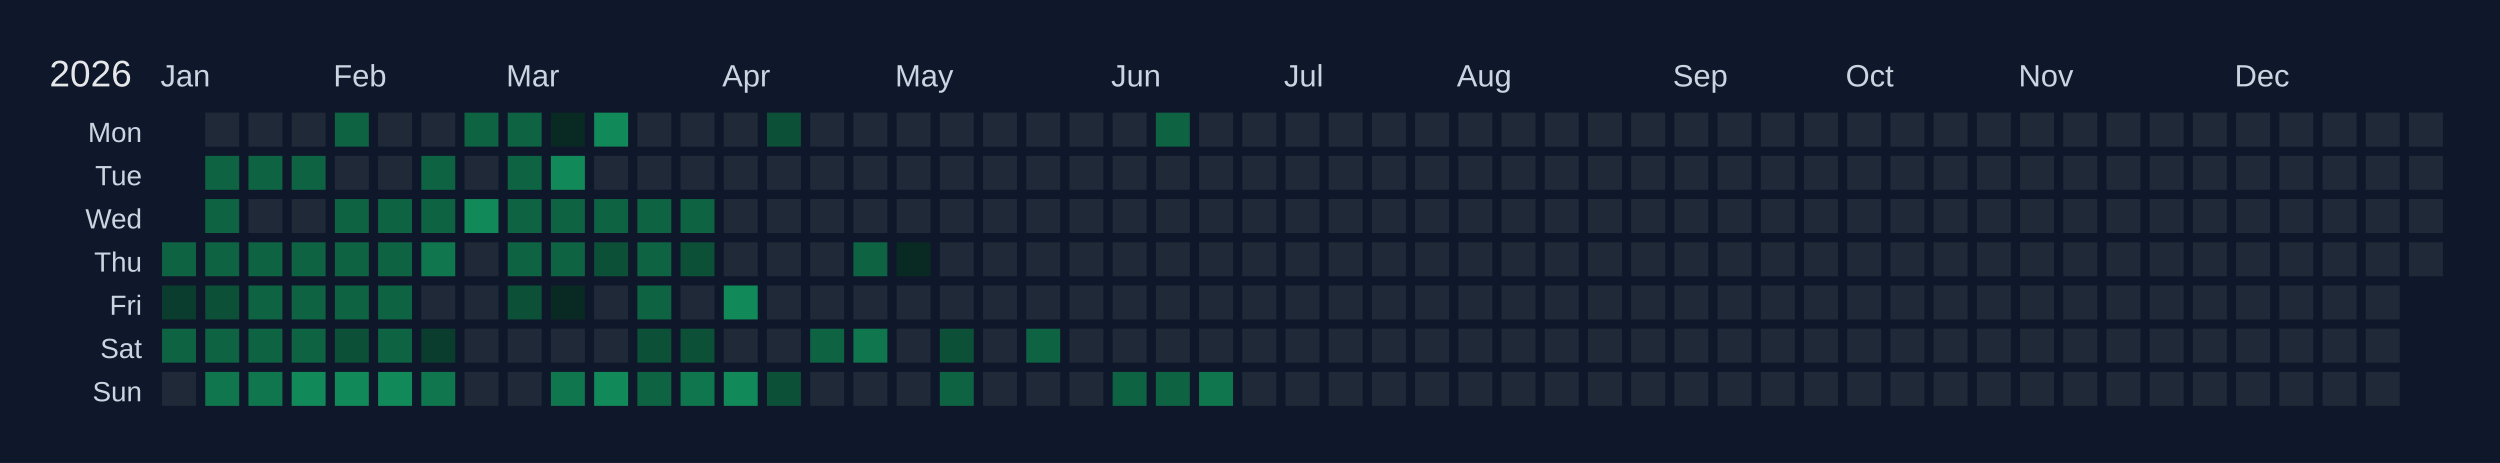
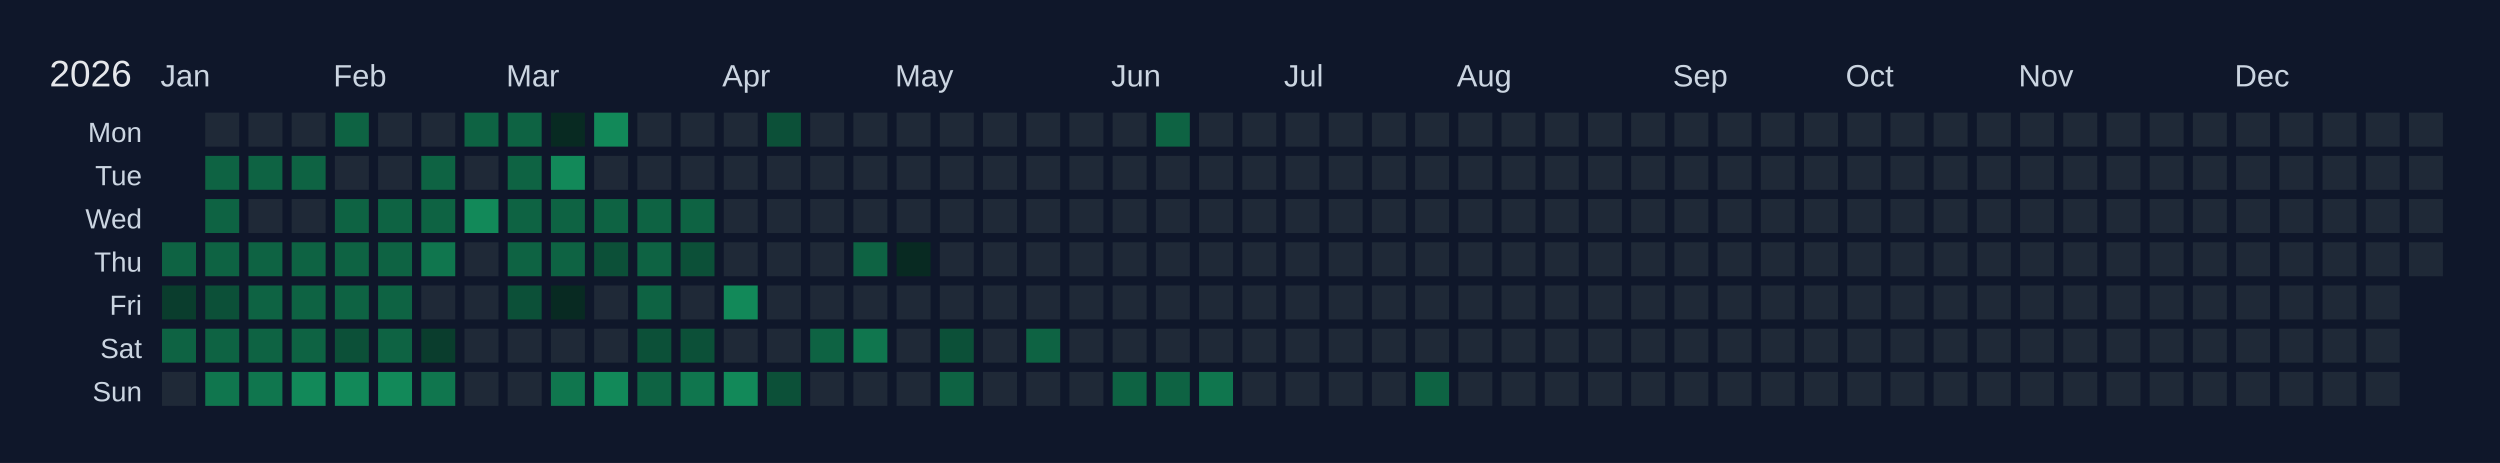
<svg xmlns="http://www.w3.org/2000/svg" width="810" height="150" viewBox="0 0 810 150">
  <rect width="810" height="150" fill="#0f172a" />
  <text x="16" y="28" font-size="12" fill="#e5e7eb" font-family="Arial, sans-serif">2026</text>
  <text x="52" y="28" font-size="10" fill="#cbd5e1" font-family="Arial, sans-serif">Jan</text>
  <text x="108" y="28" font-size="10" fill="#cbd5e1" font-family="Arial, sans-serif">Feb</text>
  <text x="164" y="28" font-size="10" fill="#cbd5e1" font-family="Arial, sans-serif">Mar</text>
  <text x="234" y="28" font-size="10" fill="#cbd5e1" font-family="Arial, sans-serif">Apr</text>
  <text x="290" y="28" font-size="10" fill="#cbd5e1" font-family="Arial, sans-serif">May</text>
  <text x="360" y="28" font-size="10" fill="#cbd5e1" font-family="Arial, sans-serif">Jun</text>
  <text x="416" y="28" font-size="10" fill="#cbd5e1" font-family="Arial, sans-serif">Jul</text>
  <text x="472" y="28" font-size="10" fill="#cbd5e1" font-family="Arial, sans-serif">Aug</text>
  <text x="542" y="28" font-size="10" fill="#cbd5e1" font-family="Arial, sans-serif">Sep</text>
  <text x="598" y="28" font-size="10" fill="#cbd5e1" font-family="Arial, sans-serif">Oct</text>
  <text x="654" y="28" font-size="10" fill="#cbd5e1" font-family="Arial, sans-serif">Nov</text>
  <text x="724" y="28" font-size="10" fill="#cbd5e1" font-family="Arial, sans-serif">Dec</text>
  <text x="46" y="46" font-size="9" fill="#cbd5e1" font-family="Arial, sans-serif" text-anchor="end">Mon</text>
  <text x="46" y="60" font-size="9" fill="#cbd5e1" font-family="Arial, sans-serif" text-anchor="end">Tue</text>
  <text x="46" y="74" font-size="9" fill="#cbd5e1" font-family="Arial, sans-serif" text-anchor="end">Wed</text>
  <text x="46" y="88" font-size="9" fill="#cbd5e1" font-family="Arial, sans-serif" text-anchor="end">Thu</text>
  <text x="46" y="102" font-size="9" fill="#cbd5e1" font-family="Arial, sans-serif" text-anchor="end">Fri</text>
  <text x="46" y="116" font-size="9" fill="#cbd5e1" font-family="Arial, sans-serif" text-anchor="end">Sat</text>
  <text x="46" y="130" font-size="9" fill="#cbd5e1" font-family="Arial, sans-serif" text-anchor="end">Sun</text>
  <g transform="translate(52,36)">
    <rect x="0" y="0" width="12" height="12" fill="#0f172a" stroke="#0f172a" stroke-width="1" />
    <rect x="0" y="14" width="12" height="12" fill="#0f172a" stroke="#0f172a" stroke-width="1" />
    <rect x="0" y="28" width="12" height="12" fill="#0f172a" stroke="#0f172a" stroke-width="1" />
    <rect x="0" y="42" width="12" height="12" fill="#0e6343" stroke="#0f172a" stroke-width="1" data-date="2026-01-01" />
    <rect x="0" y="56" width="12" height="12" fill="#0a3d2d" stroke="#0f172a" stroke-width="1" data-date="2026-01-02" />
    <rect x="0" y="70" width="12" height="12" fill="#0e6343" stroke="#0f172a" stroke-width="1" data-date="2026-01-03" />
    <rect x="0" y="84" width="12" height="12" fill="#1f2937" stroke="#0f172a" stroke-width="1" data-date="2026-01-04" />
    <rect x="14" y="0" width="12" height="12" fill="#1f2937" stroke="#0f172a" stroke-width="1" data-date="2026-01-05" />
    <rect x="14" y="14" width="12" height="12" fill="#0e6343" stroke="#0f172a" stroke-width="1" data-date="2026-01-06" />
    <rect x="14" y="28" width="12" height="12" fill="#0e6343" stroke="#0f172a" stroke-width="1" data-date="2026-01-07" />
    <rect x="14" y="42" width="12" height="12" fill="#0e6343" stroke="#0f172a" stroke-width="1" data-date="2026-01-08" />
    <rect x="14" y="56" width="12" height="12" fill="#0c5038" stroke="#0f172a" stroke-width="1" data-date="2026-01-09" />
    <rect x="14" y="70" width="12" height="12" fill="#0e6343" stroke="#0f172a" stroke-width="1" data-date="2026-01-10" />
    <rect x="14" y="84" width="12" height="12" fill="#10764e" stroke="#0f172a" stroke-width="1" data-date="2026-01-11" />
    <rect x="28" y="0" width="12" height="12" fill="#1f2937" stroke="#0f172a" stroke-width="1" data-date="2026-01-12" />
    <rect x="28" y="14" width="12" height="12" fill="#0e6343" stroke="#0f172a" stroke-width="1" data-date="2026-01-13" />
    <rect x="28" y="28" width="12" height="12" fill="#1f2937" stroke="#0f172a" stroke-width="1" data-date="2026-01-14" />
    <rect x="28" y="42" width="12" height="12" fill="#0e6343" stroke="#0f172a" stroke-width="1" data-date="2026-01-15" />
    <rect x="28" y="56" width="12" height="12" fill="#0e6343" stroke="#0f172a" stroke-width="1" data-date="2026-01-16" />
    <rect x="28" y="70" width="12" height="12" fill="#0e6343" stroke="#0f172a" stroke-width="1" data-date="2026-01-17" />
    <rect x="28" y="84" width="12" height="12" fill="#10764e" stroke="#0f172a" stroke-width="1" data-date="2026-01-18" />
    <rect x="42" y="0" width="12" height="12" fill="#1f2937" stroke="#0f172a" stroke-width="1" data-date="2026-01-19" />
    <rect x="42" y="14" width="12" height="12" fill="#0e6343" stroke="#0f172a" stroke-width="1" data-date="2026-01-20" />
    <rect x="42" y="28" width="12" height="12" fill="#1f2937" stroke="#0f172a" stroke-width="1" data-date="2026-01-21" />
    <rect x="42" y="42" width="12" height="12" fill="#0e6343" stroke="#0f172a" stroke-width="1" data-date="2026-01-22" />
    <rect x="42" y="56" width="12" height="12" fill="#0e6343" stroke="#0f172a" stroke-width="1" data-date="2026-01-23" />
    <rect x="42" y="70" width="12" height="12" fill="#0e6343" stroke="#0f172a" stroke-width="1" data-date="2026-01-24" />
    <rect x="42" y="84" width="12" height="12" fill="#128959" stroke="#0f172a" stroke-width="1" data-date="2026-01-25" />
    <rect x="56" y="0" width="12" height="12" fill="#0e6343" stroke="#0f172a" stroke-width="1" data-date="2026-01-26" />
    <rect x="56" y="14" width="12" height="12" fill="#1f2937" stroke="#0f172a" stroke-width="1" data-date="2026-01-27" />
    <rect x="56" y="28" width="12" height="12" fill="#0e6343" stroke="#0f172a" stroke-width="1" data-date="2026-01-28" />
    <rect x="56" y="42" width="12" height="12" fill="#0e6343" stroke="#0f172a" stroke-width="1" data-date="2026-01-29" />
    <rect x="56" y="56" width="12" height="12" fill="#0e6343" stroke="#0f172a" stroke-width="1" data-date="2026-01-30" />
    <rect x="56" y="70" width="12" height="12" fill="#0c5038" stroke="#0f172a" stroke-width="1" data-date="2026-01-31" />
    <rect x="56" y="84" width="12" height="12" fill="#128959" stroke="#0f172a" stroke-width="1" data-date="2026-02-01" />
    <rect x="70" y="0" width="12" height="12" fill="#1f2937" stroke="#0f172a" stroke-width="1" data-date="2026-02-02" />
    <rect x="70" y="14" width="12" height="12" fill="#1f2937" stroke="#0f172a" stroke-width="1" data-date="2026-02-03" />
    <rect x="70" y="28" width="12" height="12" fill="#0e6343" stroke="#0f172a" stroke-width="1" data-date="2026-02-04" />
    <rect x="70" y="42" width="12" height="12" fill="#0e6343" stroke="#0f172a" stroke-width="1" data-date="2026-02-05" />
    <rect x="70" y="56" width="12" height="12" fill="#0e6343" stroke="#0f172a" stroke-width="1" data-date="2026-02-06" />
    <rect x="70" y="70" width="12" height="12" fill="#0e6343" stroke="#0f172a" stroke-width="1" data-date="2026-02-07" />
    <rect x="70" y="84" width="12" height="12" fill="#128959" stroke="#0f172a" stroke-width="1" data-date="2026-02-08" />
    <rect x="84" y="0" width="12" height="12" fill="#1f2937" stroke="#0f172a" stroke-width="1" data-date="2026-02-09" />
    <rect x="84" y="14" width="12" height="12" fill="#0e6343" stroke="#0f172a" stroke-width="1" data-date="2026-02-10" />
    <rect x="84" y="28" width="12" height="12" fill="#0e6343" stroke="#0f172a" stroke-width="1" data-date="2026-02-11" />
    <rect x="84" y="42" width="12" height="12" fill="#10764e" stroke="#0f172a" stroke-width="1" data-date="2026-02-12" />
    <rect x="84" y="56" width="12" height="12" fill="#1f2937" stroke="#0f172a" stroke-width="1" data-date="2026-02-13" />
    <rect x="84" y="70" width="12" height="12" fill="#0a3d2d" stroke="#0f172a" stroke-width="1" data-date="2026-02-14" />
    <rect x="84" y="84" width="12" height="12" fill="#10764e" stroke="#0f172a" stroke-width="1" data-date="2026-02-15" />
    <rect x="98" y="0" width="12" height="12" fill="#0e6343" stroke="#0f172a" stroke-width="1" data-date="2026-02-16" />
    <rect x="98" y="14" width="12" height="12" fill="#1f2937" stroke="#0f172a" stroke-width="1" data-date="2026-02-17" />
    <rect x="98" y="28" width="12" height="12" fill="#128959" stroke="#0f172a" stroke-width="1" data-date="2026-02-18" />
    <rect x="98" y="42" width="12" height="12" fill="#1f2937" stroke="#0f172a" stroke-width="1" data-date="2026-02-19" />
    <rect x="98" y="56" width="12" height="12" fill="#1f2937" stroke="#0f172a" stroke-width="1" data-date="2026-02-20" />
    <rect x="98" y="70" width="12" height="12" fill="#1f2937" stroke="#0f172a" stroke-width="1" data-date="2026-02-21" />
    <rect x="98" y="84" width="12" height="12" fill="#1f2937" stroke="#0f172a" stroke-width="1" data-date="2026-02-22" />
    <rect x="112" y="0" width="12" height="12" fill="#0e6343" stroke="#0f172a" stroke-width="1" data-date="2026-02-23" />
    <rect x="112" y="14" width="12" height="12" fill="#0e6343" stroke="#0f172a" stroke-width="1" data-date="2026-02-24" />
    <rect x="112" y="28" width="12" height="12" fill="#0e6343" stroke="#0f172a" stroke-width="1" data-date="2026-02-25" />
    <rect x="112" y="42" width="12" height="12" fill="#0e6343" stroke="#0f172a" stroke-width="1" data-date="2026-02-26" />
    <rect x="112" y="56" width="12" height="12" fill="#0c5038" stroke="#0f172a" stroke-width="1" data-date="2026-02-27" />
    <rect x="112" y="70" width="12" height="12" fill="#1f2937" stroke="#0f172a" stroke-width="1" data-date="2026-02-28" />
    <rect x="112" y="84" width="12" height="12" fill="#1f2937" stroke="#0f172a" stroke-width="1" data-date="2026-03-01" />
    <rect x="126" y="0" width="12" height="12" fill="#082a22" stroke="#0f172a" stroke-width="1" data-date="2026-03-02" />
    <rect x="126" y="14" width="12" height="12" fill="#128959" stroke="#0f172a" stroke-width="1" data-date="2026-03-03" />
    <rect x="126" y="28" width="12" height="12" fill="#0e6343" stroke="#0f172a" stroke-width="1" data-date="2026-03-04" />
    <rect x="126" y="42" width="12" height="12" fill="#0e6343" stroke="#0f172a" stroke-width="1" data-date="2026-03-05" />
    <rect x="126" y="56" width="12" height="12" fill="#082a22" stroke="#0f172a" stroke-width="1" data-date="2026-03-06" />
    <rect x="126" y="70" width="12" height="12" fill="#1f2937" stroke="#0f172a" stroke-width="1" data-date="2026-03-07" />
    <rect x="126" y="84" width="12" height="12" fill="#10764e" stroke="#0f172a" stroke-width="1" data-date="2026-03-08" />
    <rect x="140" y="0" width="12" height="12" fill="#128959" stroke="#0f172a" stroke-width="1" data-date="2026-03-09" />
    <rect x="140" y="14" width="12" height="12" fill="#1f2937" stroke="#0f172a" stroke-width="1" data-date="2026-03-10" />
    <rect x="140" y="28" width="12" height="12" fill="#0e6343" stroke="#0f172a" stroke-width="1" data-date="2026-03-11" />
    <rect x="140" y="42" width="12" height="12" fill="#0c5038" stroke="#0f172a" stroke-width="1" data-date="2026-03-12" />
    <rect x="140" y="56" width="12" height="12" fill="#1f2937" stroke="#0f172a" stroke-width="1" data-date="2026-03-13" />
    <rect x="140" y="70" width="12" height="12" fill="#1f2937" stroke="#0f172a" stroke-width="1" data-date="2026-03-14" />
    <rect x="140" y="84" width="12" height="12" fill="#128959" stroke="#0f172a" stroke-width="1" data-date="2026-03-15" />
    <rect x="154" y="0" width="12" height="12" fill="#1f2937" stroke="#0f172a" stroke-width="1" data-date="2026-03-16" />
    <rect x="154" y="14" width="12" height="12" fill="#1f2937" stroke="#0f172a" stroke-width="1" data-date="2026-03-17" />
    <rect x="154" y="28" width="12" height="12" fill="#0e6343" stroke="#0f172a" stroke-width="1" data-date="2026-03-18" />
    <rect x="154" y="42" width="12" height="12" fill="#0e6343" stroke="#0f172a" stroke-width="1" data-date="2026-03-19" />
    <rect x="154" y="56" width="12" height="12" fill="#0e6343" stroke="#0f172a" stroke-width="1" data-date="2026-03-20" />
    <rect x="154" y="70" width="12" height="12" fill="#0c5038" stroke="#0f172a" stroke-width="1" data-date="2026-03-21" />
    <rect x="154" y="84" width="12" height="12" fill="#0e6343" stroke="#0f172a" stroke-width="1" data-date="2026-03-22" />
    <rect x="168" y="0" width="12" height="12" fill="#1f2937" stroke="#0f172a" stroke-width="1" data-date="2026-03-23" />
    <rect x="168" y="14" width="12" height="12" fill="#1f2937" stroke="#0f172a" stroke-width="1" data-date="2026-03-24" />
    <rect x="168" y="28" width="12" height="12" fill="#0e6343" stroke="#0f172a" stroke-width="1" data-date="2026-03-25" />
    <rect x="168" y="42" width="12" height="12" fill="#0c5038" stroke="#0f172a" stroke-width="1" data-date="2026-03-26" />
    <rect x="168" y="56" width="12" height="12" fill="#1f2937" stroke="#0f172a" stroke-width="1" data-date="2026-03-27" />
    <rect x="168" y="70" width="12" height="12" fill="#0c5038" stroke="#0f172a" stroke-width="1" data-date="2026-03-28" />
    <rect x="168" y="84" width="12" height="12" fill="#10764e" stroke="#0f172a" stroke-width="1" data-date="2026-03-29" />
    <rect x="182" y="0" width="12" height="12" fill="#1f2937" stroke="#0f172a" stroke-width="1" data-date="2026-03-30" />
    <rect x="182" y="14" width="12" height="12" fill="#1f2937" stroke="#0f172a" stroke-width="1" data-date="2026-03-31" />
    <rect x="182" y="28" width="12" height="12" fill="#1f2937" stroke="#0f172a" stroke-width="1" data-date="2026-04-01" />
    <rect x="182" y="42" width="12" height="12" fill="#1f2937" stroke="#0f172a" stroke-width="1" data-date="2026-04-02" />
    <rect x="182" y="56" width="12" height="12" fill="#128959" stroke="#0f172a" stroke-width="1" data-date="2026-04-03" />
    <rect x="182" y="70" width="12" height="12" fill="#1f2937" stroke="#0f172a" stroke-width="1" data-date="2026-04-04" />
    <rect x="182" y="84" width="12" height="12" fill="#128959" stroke="#0f172a" stroke-width="1" data-date="2026-04-05" />
    <rect x="196" y="0" width="12" height="12" fill="#0c5038" stroke="#0f172a" stroke-width="1" data-date="2026-04-06" />
    <rect x="196" y="14" width="12" height="12" fill="#1f2937" stroke="#0f172a" stroke-width="1" data-date="2026-04-07" />
    <rect x="196" y="28" width="12" height="12" fill="#1f2937" stroke="#0f172a" stroke-width="1" data-date="2026-04-08" />
    <rect x="196" y="42" width="12" height="12" fill="#1f2937" stroke="#0f172a" stroke-width="1" data-date="2026-04-09" />
    <rect x="196" y="56" width="12" height="12" fill="#1f2937" stroke="#0f172a" stroke-width="1" data-date="2026-04-10" />
    <rect x="196" y="70" width="12" height="12" fill="#1f2937" stroke="#0f172a" stroke-width="1" data-date="2026-04-11" />
    <rect x="196" y="84" width="12" height="12" fill="#0c5038" stroke="#0f172a" stroke-width="1" data-date="2026-04-12" />
    <rect x="210" y="0" width="12" height="12" fill="#1f2937" stroke="#0f172a" stroke-width="1" data-date="2026-04-13" />
    <rect x="210" y="14" width="12" height="12" fill="#1f2937" stroke="#0f172a" stroke-width="1" data-date="2026-04-14" />
    <rect x="210" y="28" width="12" height="12" fill="#1f2937" stroke="#0f172a" stroke-width="1" data-date="2026-04-15" />
    <rect x="210" y="42" width="12" height="12" fill="#1f2937" stroke="#0f172a" stroke-width="1" data-date="2026-04-16" />
    <rect x="210" y="56" width="12" height="12" fill="#1f2937" stroke="#0f172a" stroke-width="1" data-date="2026-04-17" />
    <rect x="210" y="70" width="12" height="12" fill="#0e6343" stroke="#0f172a" stroke-width="1" data-date="2026-04-18" />
    <rect x="210" y="84" width="12" height="12" fill="#1f2937" stroke="#0f172a" stroke-width="1" data-date="2026-04-19" />
    <rect x="224" y="0" width="12" height="12" fill="#1f2937" stroke="#0f172a" stroke-width="1" data-date="2026-04-20" />
    <rect x="224" y="14" width="12" height="12" fill="#1f2937" stroke="#0f172a" stroke-width="1" data-date="2026-04-21" />
    <rect x="224" y="28" width="12" height="12" fill="#1f2937" stroke="#0f172a" stroke-width="1" data-date="2026-04-22" />
    <rect x="224" y="42" width="12" height="12" fill="#0e6343" stroke="#0f172a" stroke-width="1" data-date="2026-04-23" />
    <rect x="224" y="56" width="12" height="12" fill="#1f2937" stroke="#0f172a" stroke-width="1" data-date="2026-04-24" />
    <rect x="224" y="70" width="12" height="12" fill="#10764e" stroke="#0f172a" stroke-width="1" data-date="2026-04-25" />
    <rect x="224" y="84" width="12" height="12" fill="#1f2937" stroke="#0f172a" stroke-width="1" data-date="2026-04-26" />
    <rect x="238" y="0" width="12" height="12" fill="#1f2937" stroke="#0f172a" stroke-width="1" data-date="2026-04-27" />
    <rect x="238" y="14" width="12" height="12" fill="#1f2937" stroke="#0f172a" stroke-width="1" data-date="2026-04-28" />
    <rect x="238" y="28" width="12" height="12" fill="#1f2937" stroke="#0f172a" stroke-width="1" data-date="2026-04-29" />
    <rect x="238" y="42" width="12" height="12" fill="#082a22" stroke="#0f172a" stroke-width="1" data-date="2026-04-30" />
    <rect x="238" y="56" width="12" height="12" fill="#1f2937" stroke="#0f172a" stroke-width="1" data-date="2026-05-01" />
    <rect x="238" y="70" width="12" height="12" fill="#1f2937" stroke="#0f172a" stroke-width="1" data-date="2026-05-02" />
    <rect x="238" y="84" width="12" height="12" fill="#1f2937" stroke="#0f172a" stroke-width="1" data-date="2026-05-03" />
    <rect x="252" y="0" width="12" height="12" fill="#1f2937" stroke="#0f172a" stroke-width="1" data-date="2026-05-04" />
    <rect x="252" y="14" width="12" height="12" fill="#1f2937" stroke="#0f172a" stroke-width="1" data-date="2026-05-05" />
    <rect x="252" y="28" width="12" height="12" fill="#1f2937" stroke="#0f172a" stroke-width="1" data-date="2026-05-06" />
    <rect x="252" y="42" width="12" height="12" fill="#1f2937" stroke="#0f172a" stroke-width="1" data-date="2026-05-07" />
    <rect x="252" y="56" width="12" height="12" fill="#1f2937" stroke="#0f172a" stroke-width="1" data-date="2026-05-08" />
    <rect x="252" y="70" width="12" height="12" fill="#0c5038" stroke="#0f172a" stroke-width="1" data-date="2026-05-09" />
    <rect x="252" y="84" width="12" height="12" fill="#0e6343" stroke="#0f172a" stroke-width="1" data-date="2026-05-10" />
    <rect x="266" y="0" width="12" height="12" fill="#1f2937" stroke="#0f172a" stroke-width="1" data-date="2026-05-11" />
    <rect x="266" y="14" width="12" height="12" fill="#1f2937" stroke="#0f172a" stroke-width="1" data-date="2026-05-12" />
    <rect x="266" y="28" width="12" height="12" fill="#1f2937" stroke="#0f172a" stroke-width="1" data-date="2026-05-13" />
    <rect x="266" y="42" width="12" height="12" fill="#1f2937" stroke="#0f172a" stroke-width="1" data-date="2026-05-14" />
    <rect x="266" y="56" width="12" height="12" fill="#1f2937" stroke="#0f172a" stroke-width="1" data-date="2026-05-15" />
    <rect x="266" y="70" width="12" height="12" fill="#1f2937" stroke="#0f172a" stroke-width="1" data-date="2026-05-16" />
    <rect x="266" y="84" width="12" height="12" fill="#1f2937" stroke="#0f172a" stroke-width="1" data-date="2026-05-17" />
    <rect x="280" y="0" width="12" height="12" fill="#1f2937" stroke="#0f172a" stroke-width="1" data-date="2026-05-18" />
    <rect x="280" y="14" width="12" height="12" fill="#1f2937" stroke="#0f172a" stroke-width="1" data-date="2026-05-19" />
    <rect x="280" y="28" width="12" height="12" fill="#1f2937" stroke="#0f172a" stroke-width="1" data-date="2026-05-20" />
    <rect x="280" y="42" width="12" height="12" fill="#1f2937" stroke="#0f172a" stroke-width="1" data-date="2026-05-21" />
    <rect x="280" y="56" width="12" height="12" fill="#1f2937" stroke="#0f172a" stroke-width="1" data-date="2026-05-22" />
    <rect x="280" y="70" width="12" height="12" fill="#0e6343" stroke="#0f172a" stroke-width="1" data-date="2026-05-23" />
    <rect x="280" y="84" width="12" height="12" fill="#1f2937" stroke="#0f172a" stroke-width="1" data-date="2026-05-24" />
    <rect x="294" y="0" width="12" height="12" fill="#1f2937" stroke="#0f172a" stroke-width="1" data-date="2026-05-25" />
    <rect x="294" y="14" width="12" height="12" fill="#1f2937" stroke="#0f172a" stroke-width="1" data-date="2026-05-26" />
    <rect x="294" y="28" width="12" height="12" fill="#1f2937" stroke="#0f172a" stroke-width="1" data-date="2026-05-27" />
    <rect x="294" y="42" width="12" height="12" fill="#1f2937" stroke="#0f172a" stroke-width="1" data-date="2026-05-28" />
    <rect x="294" y="56" width="12" height="12" fill="#1f2937" stroke="#0f172a" stroke-width="1" data-date="2026-05-29" />
    <rect x="294" y="70" width="12" height="12" fill="#1f2937" stroke="#0f172a" stroke-width="1" data-date="2026-05-30" />
    <rect x="294" y="84" width="12" height="12" fill="#1f2937" stroke="#0f172a" stroke-width="1" data-date="2026-05-31" />
    <rect x="308" y="0" width="12" height="12" fill="#1f2937" stroke="#0f172a" stroke-width="1" data-date="2026-06-01" />
    <rect x="308" y="14" width="12" height="12" fill="#1f2937" stroke="#0f172a" stroke-width="1" data-date="2026-06-02" />
    <rect x="308" y="28" width="12" height="12" fill="#1f2937" stroke="#0f172a" stroke-width="1" data-date="2026-06-03" />
    <rect x="308" y="42" width="12" height="12" fill="#1f2937" stroke="#0f172a" stroke-width="1" data-date="2026-06-04" />
    <rect x="308" y="56" width="12" height="12" fill="#1f2937" stroke="#0f172a" stroke-width="1" data-date="2026-06-05" />
    <rect x="308" y="70" width="12" height="12" fill="#1f2937" stroke="#0f172a" stroke-width="1" data-date="2026-06-06" />
    <rect x="308" y="84" width="12" height="12" fill="#0e6343" stroke="#0f172a" stroke-width="1" data-date="2026-06-07" />
    <rect x="322" y="0" width="12" height="12" fill="#0e6343" stroke="#0f172a" stroke-width="1" data-date="2026-06-08" />
    <rect x="322" y="14" width="12" height="12" fill="#1f2937" stroke="#0f172a" stroke-width="1" data-date="2026-06-09" />
    <rect x="322" y="28" width="12" height="12" fill="#1f2937" stroke="#0f172a" stroke-width="1" data-date="2026-06-10" />
    <rect x="322" y="42" width="12" height="12" fill="#1f2937" stroke="#0f172a" stroke-width="1" data-date="2026-06-11" />
    <rect x="322" y="56" width="12" height="12" fill="#1f2937" stroke="#0f172a" stroke-width="1" data-date="2026-06-12" />
    <rect x="322" y="70" width="12" height="12" fill="#1f2937" stroke="#0f172a" stroke-width="1" data-date="2026-06-13" />
    <rect x="322" y="84" width="12" height="12" fill="#0e6343" stroke="#0f172a" stroke-width="1" data-date="2026-06-14" />
    <rect x="336" y="0" width="12" height="12" fill="#1f2937" stroke="#0f172a" stroke-width="1" data-date="2026-06-15" />
    <rect x="336" y="14" width="12" height="12" fill="#1f2937" stroke="#0f172a" stroke-width="1" data-date="2026-06-16" />
    <rect x="336" y="28" width="12" height="12" fill="#1f2937" stroke="#0f172a" stroke-width="1" data-date="2026-06-17" />
    <rect x="336" y="42" width="12" height="12" fill="#1f2937" stroke="#0f172a" stroke-width="1" data-date="2026-06-18" />
    <rect x="336" y="56" width="12" height="12" fill="#1f2937" stroke="#0f172a" stroke-width="1" data-date="2026-06-19" />
    <rect x="336" y="70" width="12" height="12" fill="#1f2937" stroke="#0f172a" stroke-width="1" data-date="2026-06-20" />
    <rect x="336" y="84" width="12" height="12" fill="#10764e" stroke="#0f172a" stroke-width="1" data-date="2026-06-21" />
    <rect x="350" y="0" width="12" height="12" fill="#1f2937" stroke="#0f172a" stroke-width="1" data-date="2026-06-22" />
    <rect x="350" y="14" width="12" height="12" fill="#1f2937" stroke="#0f172a" stroke-width="1" data-date="2026-06-23" />
    <rect x="350" y="28" width="12" height="12" fill="#1f2937" stroke="#0f172a" stroke-width="1" data-date="2026-06-24" />
    <rect x="350" y="42" width="12" height="12" fill="#1f2937" stroke="#0f172a" stroke-width="1" data-date="2026-06-25" />
    <rect x="350" y="56" width="12" height="12" fill="#1f2937" stroke="#0f172a" stroke-width="1" data-date="2026-06-26" />
    <rect x="350" y="70" width="12" height="12" fill="#1f2937" stroke="#0f172a" stroke-width="1" data-date="2026-06-27" />
    <rect x="350" y="84" width="12" height="12" fill="#1f2937" stroke="#0f172a" stroke-width="1" data-date="2026-06-28" />
    <rect x="364" y="0" width="12" height="12" fill="#1f2937" stroke="#0f172a" stroke-width="1" data-date="2026-06-29" />
    <rect x="364" y="14" width="12" height="12" fill="#1f2937" stroke="#0f172a" stroke-width="1" data-date="2026-06-30" />
    <rect x="364" y="28" width="12" height="12" fill="#1f2937" stroke="#0f172a" stroke-width="1" data-date="2026-07-01" />
    <rect x="364" y="42" width="12" height="12" fill="#1f2937" stroke="#0f172a" stroke-width="1" data-date="2026-07-02" />
    <rect x="364" y="56" width="12" height="12" fill="#1f2937" stroke="#0f172a" stroke-width="1" data-date="2026-07-03" />
    <rect x="364" y="70" width="12" height="12" fill="#1f2937" stroke="#0f172a" stroke-width="1" data-date="2026-07-04" />
    <rect x="364" y="84" width="12" height="12" fill="#1f2937" stroke="#0f172a" stroke-width="1" data-date="2026-07-05" />
    <rect x="378" y="0" width="12" height="12" fill="#1f2937" stroke="#0f172a" stroke-width="1" data-date="2026-07-06" />
    <rect x="378" y="14" width="12" height="12" fill="#1f2937" stroke="#0f172a" stroke-width="1" data-date="2026-07-07" />
    <rect x="378" y="28" width="12" height="12" fill="#1f2937" stroke="#0f172a" stroke-width="1" data-date="2026-07-08" />
    <rect x="378" y="42" width="12" height="12" fill="#1f2937" stroke="#0f172a" stroke-width="1" data-date="2026-07-09" />
    <rect x="378" y="56" width="12" height="12" fill="#1f2937" stroke="#0f172a" stroke-width="1" data-date="2026-07-10" />
    <rect x="378" y="70" width="12" height="12" fill="#1f2937" stroke="#0f172a" stroke-width="1" data-date="2026-07-11" />
    <rect x="378" y="84" width="12" height="12" fill="#1f2937" stroke="#0f172a" stroke-width="1" data-date="2026-07-12" />
    <rect x="392" y="0" width="12" height="12" fill="#1f2937" stroke="#0f172a" stroke-width="1" data-date="2026-07-13" />
    <rect x="392" y="14" width="12" height="12" fill="#1f2937" stroke="#0f172a" stroke-width="1" data-date="2026-07-14" />
    <rect x="392" y="28" width="12" height="12" fill="#1f2937" stroke="#0f172a" stroke-width="1" data-date="2026-07-15" />
    <rect x="392" y="42" width="12" height="12" fill="#1f2937" stroke="#0f172a" stroke-width="1" data-date="2026-07-16" />
    <rect x="392" y="56" width="12" height="12" fill="#1f2937" stroke="#0f172a" stroke-width="1" data-date="2026-07-17" />
    <rect x="392" y="70" width="12" height="12" fill="#1f2937" stroke="#0f172a" stroke-width="1" data-date="2026-07-18" />
    <rect x="392" y="84" width="12" height="12" fill="#1f2937" stroke="#0f172a" stroke-width="1" data-date="2026-07-19" />
    <rect x="406" y="0" width="12" height="12" fill="#1f2937" stroke="#0f172a" stroke-width="1" data-date="2026-07-20" />
    <rect x="406" y="14" width="12" height="12" fill="#1f2937" stroke="#0f172a" stroke-width="1" data-date="2026-07-21" />
    <rect x="406" y="28" width="12" height="12" fill="#1f2937" stroke="#0f172a" stroke-width="1" data-date="2026-07-22" />
    <rect x="406" y="42" width="12" height="12" fill="#1f2937" stroke="#0f172a" stroke-width="1" data-date="2026-07-23" />
    <rect x="406" y="56" width="12" height="12" fill="#1f2937" stroke="#0f172a" stroke-width="1" data-date="2026-07-24" />
    <rect x="406" y="70" width="12" height="12" fill="#1f2937" stroke="#0f172a" stroke-width="1" data-date="2026-07-25" />
-     <rect x="406" y="84" width="12" height="12" fill="#1f2937" stroke="#0f172a" stroke-width="1" data-date="2026-07-26" />
+     <rect x="406" y="84" width="12" height="12" fill="#0e6343" stroke="#0f172a" stroke-width="1" data-date="2026-07-26" />
    <rect x="420" y="0" width="12" height="12" fill="#1f2937" stroke="#0f172a" stroke-width="1" data-date="2026-07-27" />
    <rect x="420" y="14" width="12" height="12" fill="#1f2937" stroke="#0f172a" stroke-width="1" data-date="2026-07-28" />
    <rect x="420" y="28" width="12" height="12" fill="#1f2937" stroke="#0f172a" stroke-width="1" data-date="2026-07-29" />
    <rect x="420" y="42" width="12" height="12" fill="#1f2937" stroke="#0f172a" stroke-width="1" data-date="2026-07-30" />
    <rect x="420" y="56" width="12" height="12" fill="#1f2937" stroke="#0f172a" stroke-width="1" data-date="2026-07-31" />
    <rect x="420" y="70" width="12" height="12" fill="#1f2937" stroke="#0f172a" stroke-width="1" data-date="2026-08-01" />
    <rect x="420" y="84" width="12" height="12" fill="#1f2937" stroke="#0f172a" stroke-width="1" data-date="2026-08-02" />
    <rect x="434" y="0" width="12" height="12" fill="#1f2937" stroke="#0f172a" stroke-width="1" data-date="2026-08-03" />
    <rect x="434" y="14" width="12" height="12" fill="#1f2937" stroke="#0f172a" stroke-width="1" data-date="2026-08-04" />
    <rect x="434" y="28" width="12" height="12" fill="#1f2937" stroke="#0f172a" stroke-width="1" data-date="2026-08-05" />
    <rect x="434" y="42" width="12" height="12" fill="#1f2937" stroke="#0f172a" stroke-width="1" data-date="2026-08-06" />
    <rect x="434" y="56" width="12" height="12" fill="#1f2937" stroke="#0f172a" stroke-width="1" data-date="2026-08-07" />
    <rect x="434" y="70" width="12" height="12" fill="#1f2937" stroke="#0f172a" stroke-width="1" data-date="2026-08-08" />
    <rect x="434" y="84" width="12" height="12" fill="#1f2937" stroke="#0f172a" stroke-width="1" data-date="2026-08-09" />
    <rect x="448" y="0" width="12" height="12" fill="#1f2937" stroke="#0f172a" stroke-width="1" data-date="2026-08-10" />
    <rect x="448" y="14" width="12" height="12" fill="#1f2937" stroke="#0f172a" stroke-width="1" data-date="2026-08-11" />
    <rect x="448" y="28" width="12" height="12" fill="#1f2937" stroke="#0f172a" stroke-width="1" data-date="2026-08-12" />
    <rect x="448" y="42" width="12" height="12" fill="#1f2937" stroke="#0f172a" stroke-width="1" data-date="2026-08-13" />
    <rect x="448" y="56" width="12" height="12" fill="#1f2937" stroke="#0f172a" stroke-width="1" data-date="2026-08-14" />
    <rect x="448" y="70" width="12" height="12" fill="#1f2937" stroke="#0f172a" stroke-width="1" data-date="2026-08-15" />
    <rect x="448" y="84" width="12" height="12" fill="#1f2937" stroke="#0f172a" stroke-width="1" data-date="2026-08-16" />
    <rect x="462" y="0" width="12" height="12" fill="#1f2937" stroke="#0f172a" stroke-width="1" data-date="2026-08-17" />
    <rect x="462" y="14" width="12" height="12" fill="#1f2937" stroke="#0f172a" stroke-width="1" data-date="2026-08-18" />
    <rect x="462" y="28" width="12" height="12" fill="#1f2937" stroke="#0f172a" stroke-width="1" data-date="2026-08-19" />
    <rect x="462" y="42" width="12" height="12" fill="#1f2937" stroke="#0f172a" stroke-width="1" data-date="2026-08-20" />
    <rect x="462" y="56" width="12" height="12" fill="#1f2937" stroke="#0f172a" stroke-width="1" data-date="2026-08-21" />
    <rect x="462" y="70" width="12" height="12" fill="#1f2937" stroke="#0f172a" stroke-width="1" data-date="2026-08-22" />
    <rect x="462" y="84" width="12" height="12" fill="#1f2937" stroke="#0f172a" stroke-width="1" data-date="2026-08-23" />
    <rect x="476" y="0" width="12" height="12" fill="#1f2937" stroke="#0f172a" stroke-width="1" data-date="2026-08-24" />
    <rect x="476" y="14" width="12" height="12" fill="#1f2937" stroke="#0f172a" stroke-width="1" data-date="2026-08-25" />
    <rect x="476" y="28" width="12" height="12" fill="#1f2937" stroke="#0f172a" stroke-width="1" data-date="2026-08-26" />
    <rect x="476" y="42" width="12" height="12" fill="#1f2937" stroke="#0f172a" stroke-width="1" data-date="2026-08-27" />
    <rect x="476" y="56" width="12" height="12" fill="#1f2937" stroke="#0f172a" stroke-width="1" data-date="2026-08-28" />
    <rect x="476" y="70" width="12" height="12" fill="#1f2937" stroke="#0f172a" stroke-width="1" data-date="2026-08-29" />
    <rect x="476" y="84" width="12" height="12" fill="#1f2937" stroke="#0f172a" stroke-width="1" data-date="2026-08-30" />
    <rect x="490" y="0" width="12" height="12" fill="#1f2937" stroke="#0f172a" stroke-width="1" data-date="2026-08-31" />
    <rect x="490" y="14" width="12" height="12" fill="#1f2937" stroke="#0f172a" stroke-width="1" data-date="2026-09-01" />
    <rect x="490" y="28" width="12" height="12" fill="#1f2937" stroke="#0f172a" stroke-width="1" data-date="2026-09-02" />
    <rect x="490" y="42" width="12" height="12" fill="#1f2937" stroke="#0f172a" stroke-width="1" data-date="2026-09-03" />
    <rect x="490" y="56" width="12" height="12" fill="#1f2937" stroke="#0f172a" stroke-width="1" data-date="2026-09-04" />
    <rect x="490" y="70" width="12" height="12" fill="#1f2937" stroke="#0f172a" stroke-width="1" data-date="2026-09-05" />
    <rect x="490" y="84" width="12" height="12" fill="#1f2937" stroke="#0f172a" stroke-width="1" data-date="2026-09-06" />
    <rect x="504" y="0" width="12" height="12" fill="#1f2937" stroke="#0f172a" stroke-width="1" data-date="2026-09-07" />
    <rect x="504" y="14" width="12" height="12" fill="#1f2937" stroke="#0f172a" stroke-width="1" data-date="2026-09-08" />
    <rect x="504" y="28" width="12" height="12" fill="#1f2937" stroke="#0f172a" stroke-width="1" data-date="2026-09-09" />
    <rect x="504" y="42" width="12" height="12" fill="#1f2937" stroke="#0f172a" stroke-width="1" data-date="2026-09-10" />
    <rect x="504" y="56" width="12" height="12" fill="#1f2937" stroke="#0f172a" stroke-width="1" data-date="2026-09-11" />
    <rect x="504" y="70" width="12" height="12" fill="#1f2937" stroke="#0f172a" stroke-width="1" data-date="2026-09-12" />
    <rect x="504" y="84" width="12" height="12" fill="#1f2937" stroke="#0f172a" stroke-width="1" data-date="2026-09-13" />
    <rect x="518" y="0" width="12" height="12" fill="#1f2937" stroke="#0f172a" stroke-width="1" data-date="2026-09-14" />
    <rect x="518" y="14" width="12" height="12" fill="#1f2937" stroke="#0f172a" stroke-width="1" data-date="2026-09-15" />
    <rect x="518" y="28" width="12" height="12" fill="#1f2937" stroke="#0f172a" stroke-width="1" data-date="2026-09-16" />
    <rect x="518" y="42" width="12" height="12" fill="#1f2937" stroke="#0f172a" stroke-width="1" data-date="2026-09-17" />
    <rect x="518" y="56" width="12" height="12" fill="#1f2937" stroke="#0f172a" stroke-width="1" data-date="2026-09-18" />
    <rect x="518" y="70" width="12" height="12" fill="#1f2937" stroke="#0f172a" stroke-width="1" data-date="2026-09-19" />
    <rect x="518" y="84" width="12" height="12" fill="#1f2937" stroke="#0f172a" stroke-width="1" data-date="2026-09-20" />
    <rect x="532" y="0" width="12" height="12" fill="#1f2937" stroke="#0f172a" stroke-width="1" data-date="2026-09-21" />
    <rect x="532" y="14" width="12" height="12" fill="#1f2937" stroke="#0f172a" stroke-width="1" data-date="2026-09-22" />
    <rect x="532" y="28" width="12" height="12" fill="#1f2937" stroke="#0f172a" stroke-width="1" data-date="2026-09-23" />
    <rect x="532" y="42" width="12" height="12" fill="#1f2937" stroke="#0f172a" stroke-width="1" data-date="2026-09-24" />
    <rect x="532" y="56" width="12" height="12" fill="#1f2937" stroke="#0f172a" stroke-width="1" data-date="2026-09-25" />
    <rect x="532" y="70" width="12" height="12" fill="#1f2937" stroke="#0f172a" stroke-width="1" data-date="2026-09-26" />
    <rect x="532" y="84" width="12" height="12" fill="#1f2937" stroke="#0f172a" stroke-width="1" data-date="2026-09-27" />
    <rect x="546" y="0" width="12" height="12" fill="#1f2937" stroke="#0f172a" stroke-width="1" data-date="2026-09-28" />
    <rect x="546" y="14" width="12" height="12" fill="#1f2937" stroke="#0f172a" stroke-width="1" data-date="2026-09-29" />
    <rect x="546" y="28" width="12" height="12" fill="#1f2937" stroke="#0f172a" stroke-width="1" data-date="2026-09-30" />
    <rect x="546" y="42" width="12" height="12" fill="#1f2937" stroke="#0f172a" stroke-width="1" data-date="2026-10-01" />
    <rect x="546" y="56" width="12" height="12" fill="#1f2937" stroke="#0f172a" stroke-width="1" data-date="2026-10-02" />
    <rect x="546" y="70" width="12" height="12" fill="#1f2937" stroke="#0f172a" stroke-width="1" data-date="2026-10-03" />
    <rect x="546" y="84" width="12" height="12" fill="#1f2937" stroke="#0f172a" stroke-width="1" data-date="2026-10-04" />
    <rect x="560" y="0" width="12" height="12" fill="#1f2937" stroke="#0f172a" stroke-width="1" data-date="2026-10-05" />
    <rect x="560" y="14" width="12" height="12" fill="#1f2937" stroke="#0f172a" stroke-width="1" data-date="2026-10-06" />
    <rect x="560" y="28" width="12" height="12" fill="#1f2937" stroke="#0f172a" stroke-width="1" data-date="2026-10-07" />
    <rect x="560" y="42" width="12" height="12" fill="#1f2937" stroke="#0f172a" stroke-width="1" data-date="2026-10-08" />
    <rect x="560" y="56" width="12" height="12" fill="#1f2937" stroke="#0f172a" stroke-width="1" data-date="2026-10-09" />
    <rect x="560" y="70" width="12" height="12" fill="#1f2937" stroke="#0f172a" stroke-width="1" data-date="2026-10-10" />
    <rect x="560" y="84" width="12" height="12" fill="#1f2937" stroke="#0f172a" stroke-width="1" data-date="2026-10-11" />
    <rect x="574" y="0" width="12" height="12" fill="#1f2937" stroke="#0f172a" stroke-width="1" data-date="2026-10-12" />
    <rect x="574" y="14" width="12" height="12" fill="#1f2937" stroke="#0f172a" stroke-width="1" data-date="2026-10-13" />
    <rect x="574" y="28" width="12" height="12" fill="#1f2937" stroke="#0f172a" stroke-width="1" data-date="2026-10-14" />
    <rect x="574" y="42" width="12" height="12" fill="#1f2937" stroke="#0f172a" stroke-width="1" data-date="2026-10-15" />
    <rect x="574" y="56" width="12" height="12" fill="#1f2937" stroke="#0f172a" stroke-width="1" data-date="2026-10-16" />
    <rect x="574" y="70" width="12" height="12" fill="#1f2937" stroke="#0f172a" stroke-width="1" data-date="2026-10-17" />
    <rect x="574" y="84" width="12" height="12" fill="#1f2937" stroke="#0f172a" stroke-width="1" data-date="2026-10-18" />
    <rect x="588" y="0" width="12" height="12" fill="#1f2937" stroke="#0f172a" stroke-width="1" data-date="2026-10-19" />
    <rect x="588" y="14" width="12" height="12" fill="#1f2937" stroke="#0f172a" stroke-width="1" data-date="2026-10-20" />
    <rect x="588" y="28" width="12" height="12" fill="#1f2937" stroke="#0f172a" stroke-width="1" data-date="2026-10-21" />
    <rect x="588" y="42" width="12" height="12" fill="#1f2937" stroke="#0f172a" stroke-width="1" data-date="2026-10-22" />
    <rect x="588" y="56" width="12" height="12" fill="#1f2937" stroke="#0f172a" stroke-width="1" data-date="2026-10-23" />
    <rect x="588" y="70" width="12" height="12" fill="#1f2937" stroke="#0f172a" stroke-width="1" data-date="2026-10-24" />
    <rect x="588" y="84" width="12" height="12" fill="#1f2937" stroke="#0f172a" stroke-width="1" data-date="2026-10-25" />
    <rect x="602" y="0" width="12" height="12" fill="#1f2937" stroke="#0f172a" stroke-width="1" data-date="2026-10-26" />
    <rect x="602" y="14" width="12" height="12" fill="#1f2937" stroke="#0f172a" stroke-width="1" data-date="2026-10-27" />
    <rect x="602" y="28" width="12" height="12" fill="#1f2937" stroke="#0f172a" stroke-width="1" data-date="2026-10-28" />
    <rect x="602" y="42" width="12" height="12" fill="#1f2937" stroke="#0f172a" stroke-width="1" data-date="2026-10-29" />
    <rect x="602" y="56" width="12" height="12" fill="#1f2937" stroke="#0f172a" stroke-width="1" data-date="2026-10-30" />
    <rect x="602" y="70" width="12" height="12" fill="#1f2937" stroke="#0f172a" stroke-width="1" data-date="2026-10-31" />
    <rect x="602" y="84" width="12" height="12" fill="#1f2937" stroke="#0f172a" stroke-width="1" data-date="2026-11-01" />
    <rect x="616" y="0" width="12" height="12" fill="#1f2937" stroke="#0f172a" stroke-width="1" data-date="2026-11-02" />
    <rect x="616" y="14" width="12" height="12" fill="#1f2937" stroke="#0f172a" stroke-width="1" data-date="2026-11-03" />
    <rect x="616" y="28" width="12" height="12" fill="#1f2937" stroke="#0f172a" stroke-width="1" data-date="2026-11-04" />
    <rect x="616" y="42" width="12" height="12" fill="#1f2937" stroke="#0f172a" stroke-width="1" data-date="2026-11-05" />
    <rect x="616" y="56" width="12" height="12" fill="#1f2937" stroke="#0f172a" stroke-width="1" data-date="2026-11-06" />
    <rect x="616" y="70" width="12" height="12" fill="#1f2937" stroke="#0f172a" stroke-width="1" data-date="2026-11-07" />
    <rect x="616" y="84" width="12" height="12" fill="#1f2937" stroke="#0f172a" stroke-width="1" data-date="2026-11-08" />
    <rect x="630" y="0" width="12" height="12" fill="#1f2937" stroke="#0f172a" stroke-width="1" data-date="2026-11-09" />
    <rect x="630" y="14" width="12" height="12" fill="#1f2937" stroke="#0f172a" stroke-width="1" data-date="2026-11-10" />
    <rect x="630" y="28" width="12" height="12" fill="#1f2937" stroke="#0f172a" stroke-width="1" data-date="2026-11-11" />
    <rect x="630" y="42" width="12" height="12" fill="#1f2937" stroke="#0f172a" stroke-width="1" data-date="2026-11-12" />
    <rect x="630" y="56" width="12" height="12" fill="#1f2937" stroke="#0f172a" stroke-width="1" data-date="2026-11-13" />
    <rect x="630" y="70" width="12" height="12" fill="#1f2937" stroke="#0f172a" stroke-width="1" data-date="2026-11-14" />
    <rect x="630" y="84" width="12" height="12" fill="#1f2937" stroke="#0f172a" stroke-width="1" data-date="2026-11-15" />
    <rect x="644" y="0" width="12" height="12" fill="#1f2937" stroke="#0f172a" stroke-width="1" data-date="2026-11-16" />
    <rect x="644" y="14" width="12" height="12" fill="#1f2937" stroke="#0f172a" stroke-width="1" data-date="2026-11-17" />
    <rect x="644" y="28" width="12" height="12" fill="#1f2937" stroke="#0f172a" stroke-width="1" data-date="2026-11-18" />
    <rect x="644" y="42" width="12" height="12" fill="#1f2937" stroke="#0f172a" stroke-width="1" data-date="2026-11-19" />
    <rect x="644" y="56" width="12" height="12" fill="#1f2937" stroke="#0f172a" stroke-width="1" data-date="2026-11-20" />
    <rect x="644" y="70" width="12" height="12" fill="#1f2937" stroke="#0f172a" stroke-width="1" data-date="2026-11-21" />
    <rect x="644" y="84" width="12" height="12" fill="#1f2937" stroke="#0f172a" stroke-width="1" data-date="2026-11-22" />
    <rect x="658" y="0" width="12" height="12" fill="#1f2937" stroke="#0f172a" stroke-width="1" data-date="2026-11-23" />
    <rect x="658" y="14" width="12" height="12" fill="#1f2937" stroke="#0f172a" stroke-width="1" data-date="2026-11-24" />
    <rect x="658" y="28" width="12" height="12" fill="#1f2937" stroke="#0f172a" stroke-width="1" data-date="2026-11-25" />
    <rect x="658" y="42" width="12" height="12" fill="#1f2937" stroke="#0f172a" stroke-width="1" data-date="2026-11-26" />
    <rect x="658" y="56" width="12" height="12" fill="#1f2937" stroke="#0f172a" stroke-width="1" data-date="2026-11-27" />
    <rect x="658" y="70" width="12" height="12" fill="#1f2937" stroke="#0f172a" stroke-width="1" data-date="2026-11-28" />
    <rect x="658" y="84" width="12" height="12" fill="#1f2937" stroke="#0f172a" stroke-width="1" data-date="2026-11-29" />
    <rect x="672" y="0" width="12" height="12" fill="#1f2937" stroke="#0f172a" stroke-width="1" data-date="2026-11-30" />
    <rect x="672" y="14" width="12" height="12" fill="#1f2937" stroke="#0f172a" stroke-width="1" data-date="2026-12-01" />
    <rect x="672" y="28" width="12" height="12" fill="#1f2937" stroke="#0f172a" stroke-width="1" data-date="2026-12-02" />
    <rect x="672" y="42" width="12" height="12" fill="#1f2937" stroke="#0f172a" stroke-width="1" data-date="2026-12-03" />
    <rect x="672" y="56" width="12" height="12" fill="#1f2937" stroke="#0f172a" stroke-width="1" data-date="2026-12-04" />
    <rect x="672" y="70" width="12" height="12" fill="#1f2937" stroke="#0f172a" stroke-width="1" data-date="2026-12-05" />
    <rect x="672" y="84" width="12" height="12" fill="#1f2937" stroke="#0f172a" stroke-width="1" data-date="2026-12-06" />
    <rect x="686" y="0" width="12" height="12" fill="#1f2937" stroke="#0f172a" stroke-width="1" data-date="2026-12-07" />
    <rect x="686" y="14" width="12" height="12" fill="#1f2937" stroke="#0f172a" stroke-width="1" data-date="2026-12-08" />
    <rect x="686" y="28" width="12" height="12" fill="#1f2937" stroke="#0f172a" stroke-width="1" data-date="2026-12-09" />
    <rect x="686" y="42" width="12" height="12" fill="#1f2937" stroke="#0f172a" stroke-width="1" data-date="2026-12-10" />
    <rect x="686" y="56" width="12" height="12" fill="#1f2937" stroke="#0f172a" stroke-width="1" data-date="2026-12-11" />
    <rect x="686" y="70" width="12" height="12" fill="#1f2937" stroke="#0f172a" stroke-width="1" data-date="2026-12-12" />
    <rect x="686" y="84" width="12" height="12" fill="#1f2937" stroke="#0f172a" stroke-width="1" data-date="2026-12-13" />
    <rect x="700" y="0" width="12" height="12" fill="#1f2937" stroke="#0f172a" stroke-width="1" data-date="2026-12-14" />
    <rect x="700" y="14" width="12" height="12" fill="#1f2937" stroke="#0f172a" stroke-width="1" data-date="2026-12-15" />
    <rect x="700" y="28" width="12" height="12" fill="#1f2937" stroke="#0f172a" stroke-width="1" data-date="2026-12-16" />
    <rect x="700" y="42" width="12" height="12" fill="#1f2937" stroke="#0f172a" stroke-width="1" data-date="2026-12-17" />
    <rect x="700" y="56" width="12" height="12" fill="#1f2937" stroke="#0f172a" stroke-width="1" data-date="2026-12-18" />
    <rect x="700" y="70" width="12" height="12" fill="#1f2937" stroke="#0f172a" stroke-width="1" data-date="2026-12-19" />
    <rect x="700" y="84" width="12" height="12" fill="#1f2937" stroke="#0f172a" stroke-width="1" data-date="2026-12-20" />
    <rect x="714" y="0" width="12" height="12" fill="#1f2937" stroke="#0f172a" stroke-width="1" data-date="2026-12-21" />
    <rect x="714" y="14" width="12" height="12" fill="#1f2937" stroke="#0f172a" stroke-width="1" data-date="2026-12-22" />
    <rect x="714" y="28" width="12" height="12" fill="#1f2937" stroke="#0f172a" stroke-width="1" data-date="2026-12-23" />
    <rect x="714" y="42" width="12" height="12" fill="#1f2937" stroke="#0f172a" stroke-width="1" data-date="2026-12-24" />
    <rect x="714" y="56" width="12" height="12" fill="#1f2937" stroke="#0f172a" stroke-width="1" data-date="2026-12-25" />
    <rect x="714" y="70" width="12" height="12" fill="#1f2937" stroke="#0f172a" stroke-width="1" data-date="2026-12-26" />
    <rect x="714" y="84" width="12" height="12" fill="#1f2937" stroke="#0f172a" stroke-width="1" data-date="2026-12-27" />
    <rect x="728" y="0" width="12" height="12" fill="#1f2937" stroke="#0f172a" stroke-width="1" data-date="2026-12-28" />
    <rect x="728" y="14" width="12" height="12" fill="#1f2937" stroke="#0f172a" stroke-width="1" data-date="2026-12-29" />
    <rect x="728" y="28" width="12" height="12" fill="#1f2937" stroke="#0f172a" stroke-width="1" data-date="2026-12-30" />
    <rect x="728" y="42" width="12" height="12" fill="#1f2937" stroke="#0f172a" stroke-width="1" data-date="2026-12-31" />
    <rect x="728" y="56" width="12" height="12" fill="#0f172a" stroke="#0f172a" stroke-width="1" />
    <rect x="728" y="70" width="12" height="12" fill="#0f172a" stroke="#0f172a" stroke-width="1" />
    <rect x="728" y="84" width="12" height="12" fill="#0f172a" stroke="#0f172a" stroke-width="1" />
  </g>
</svg>
